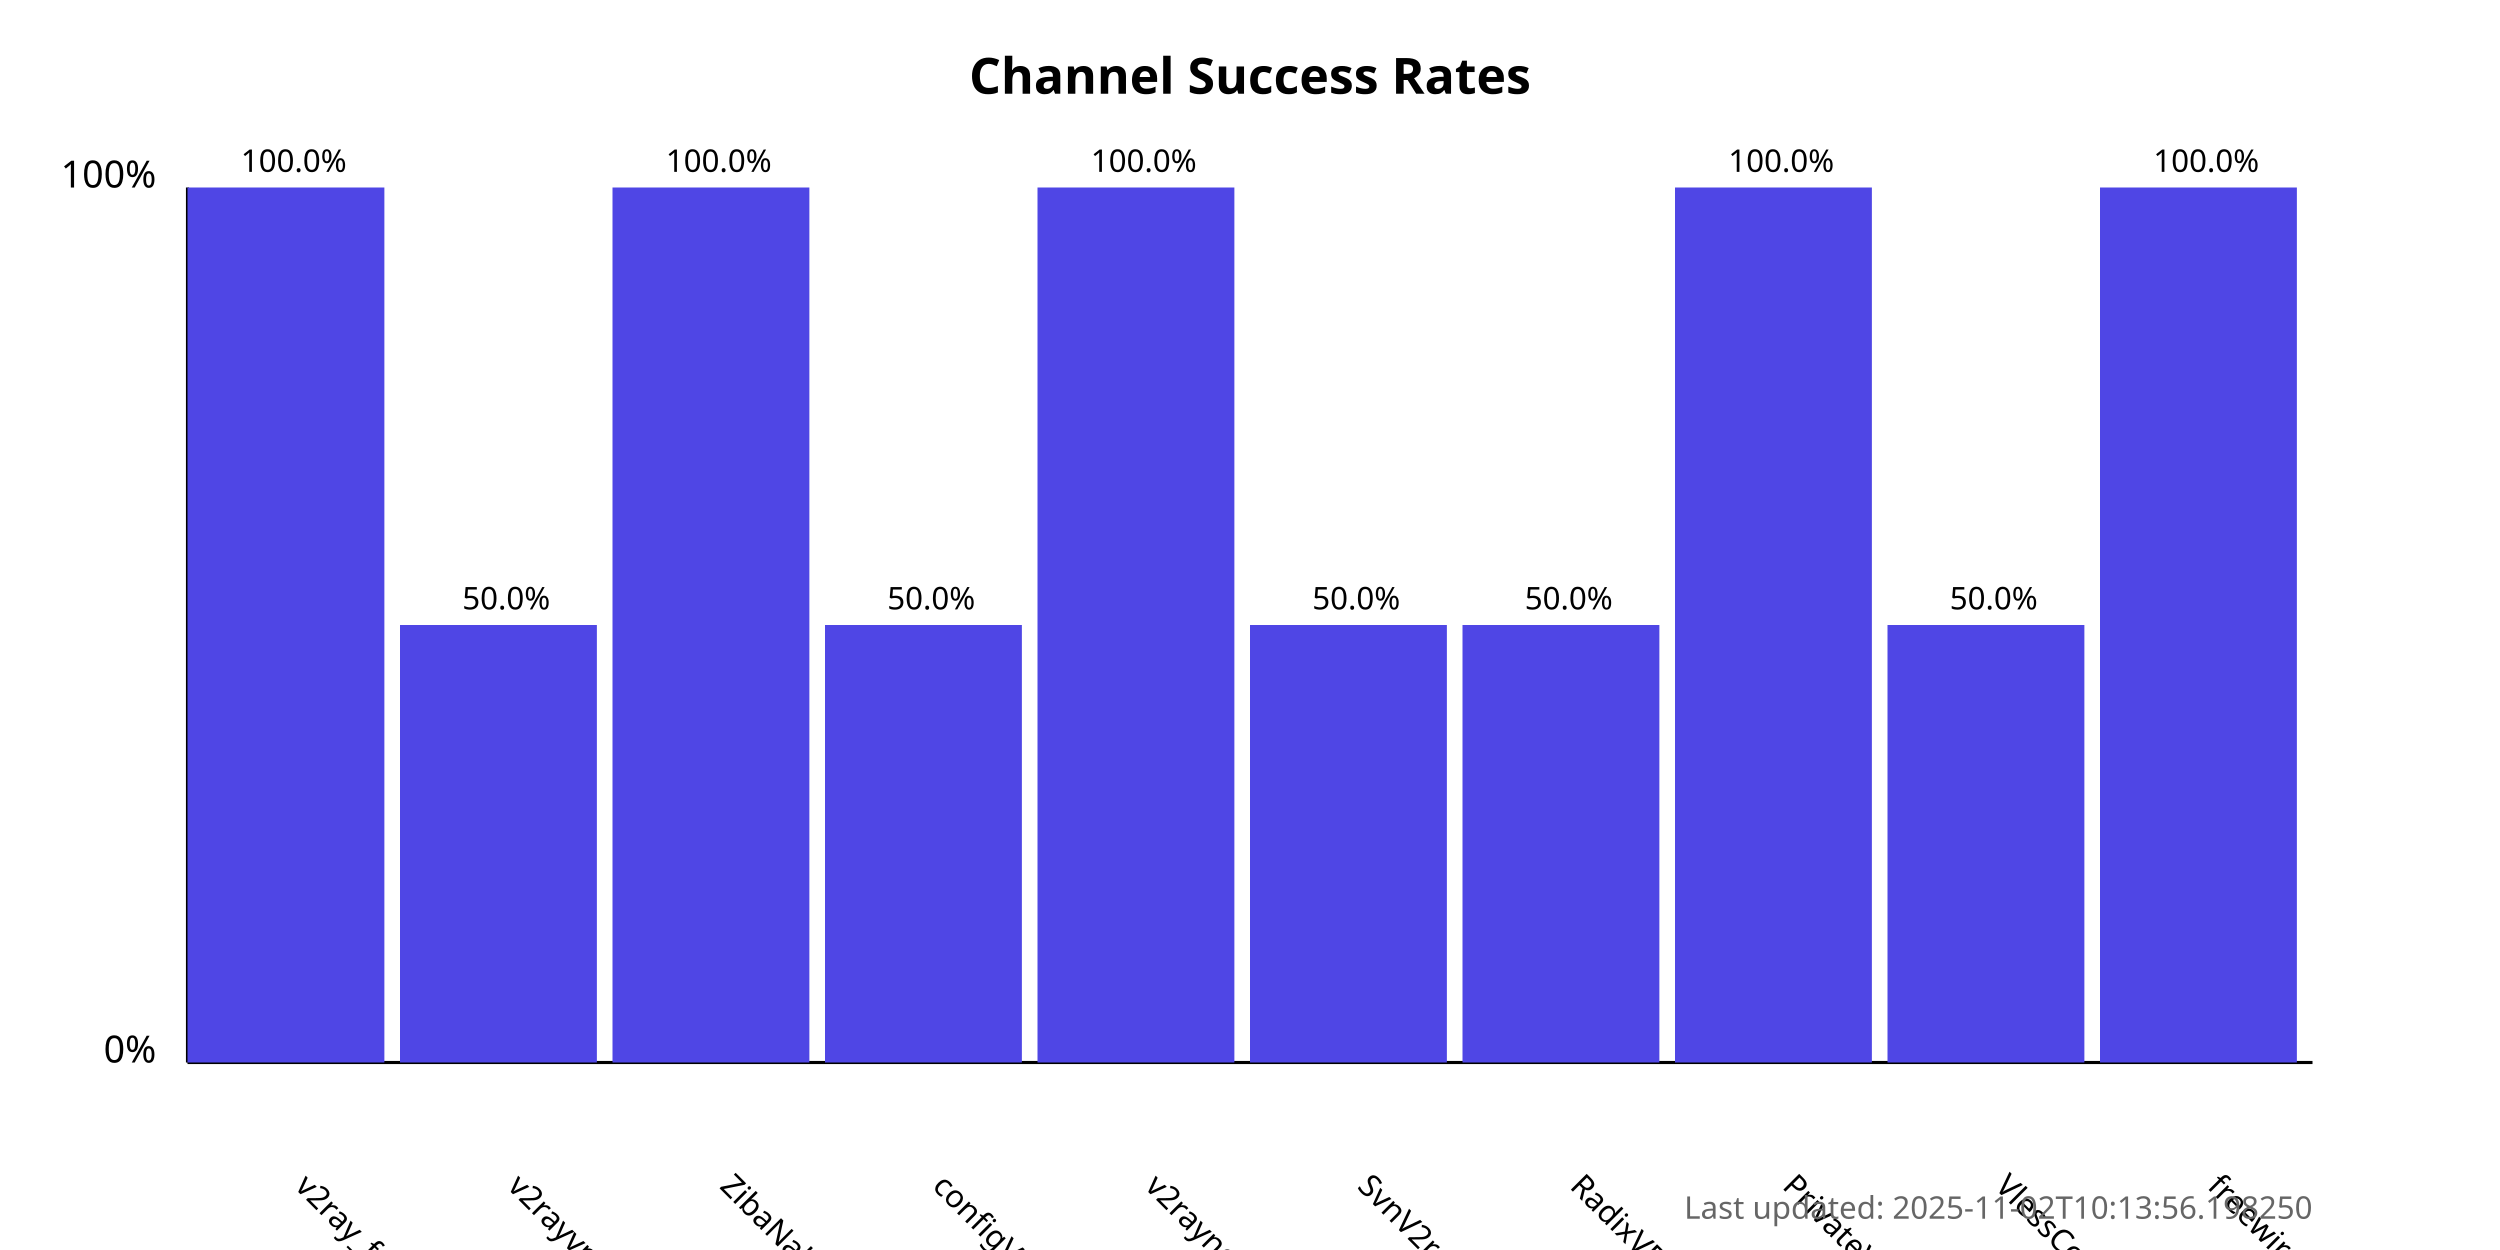
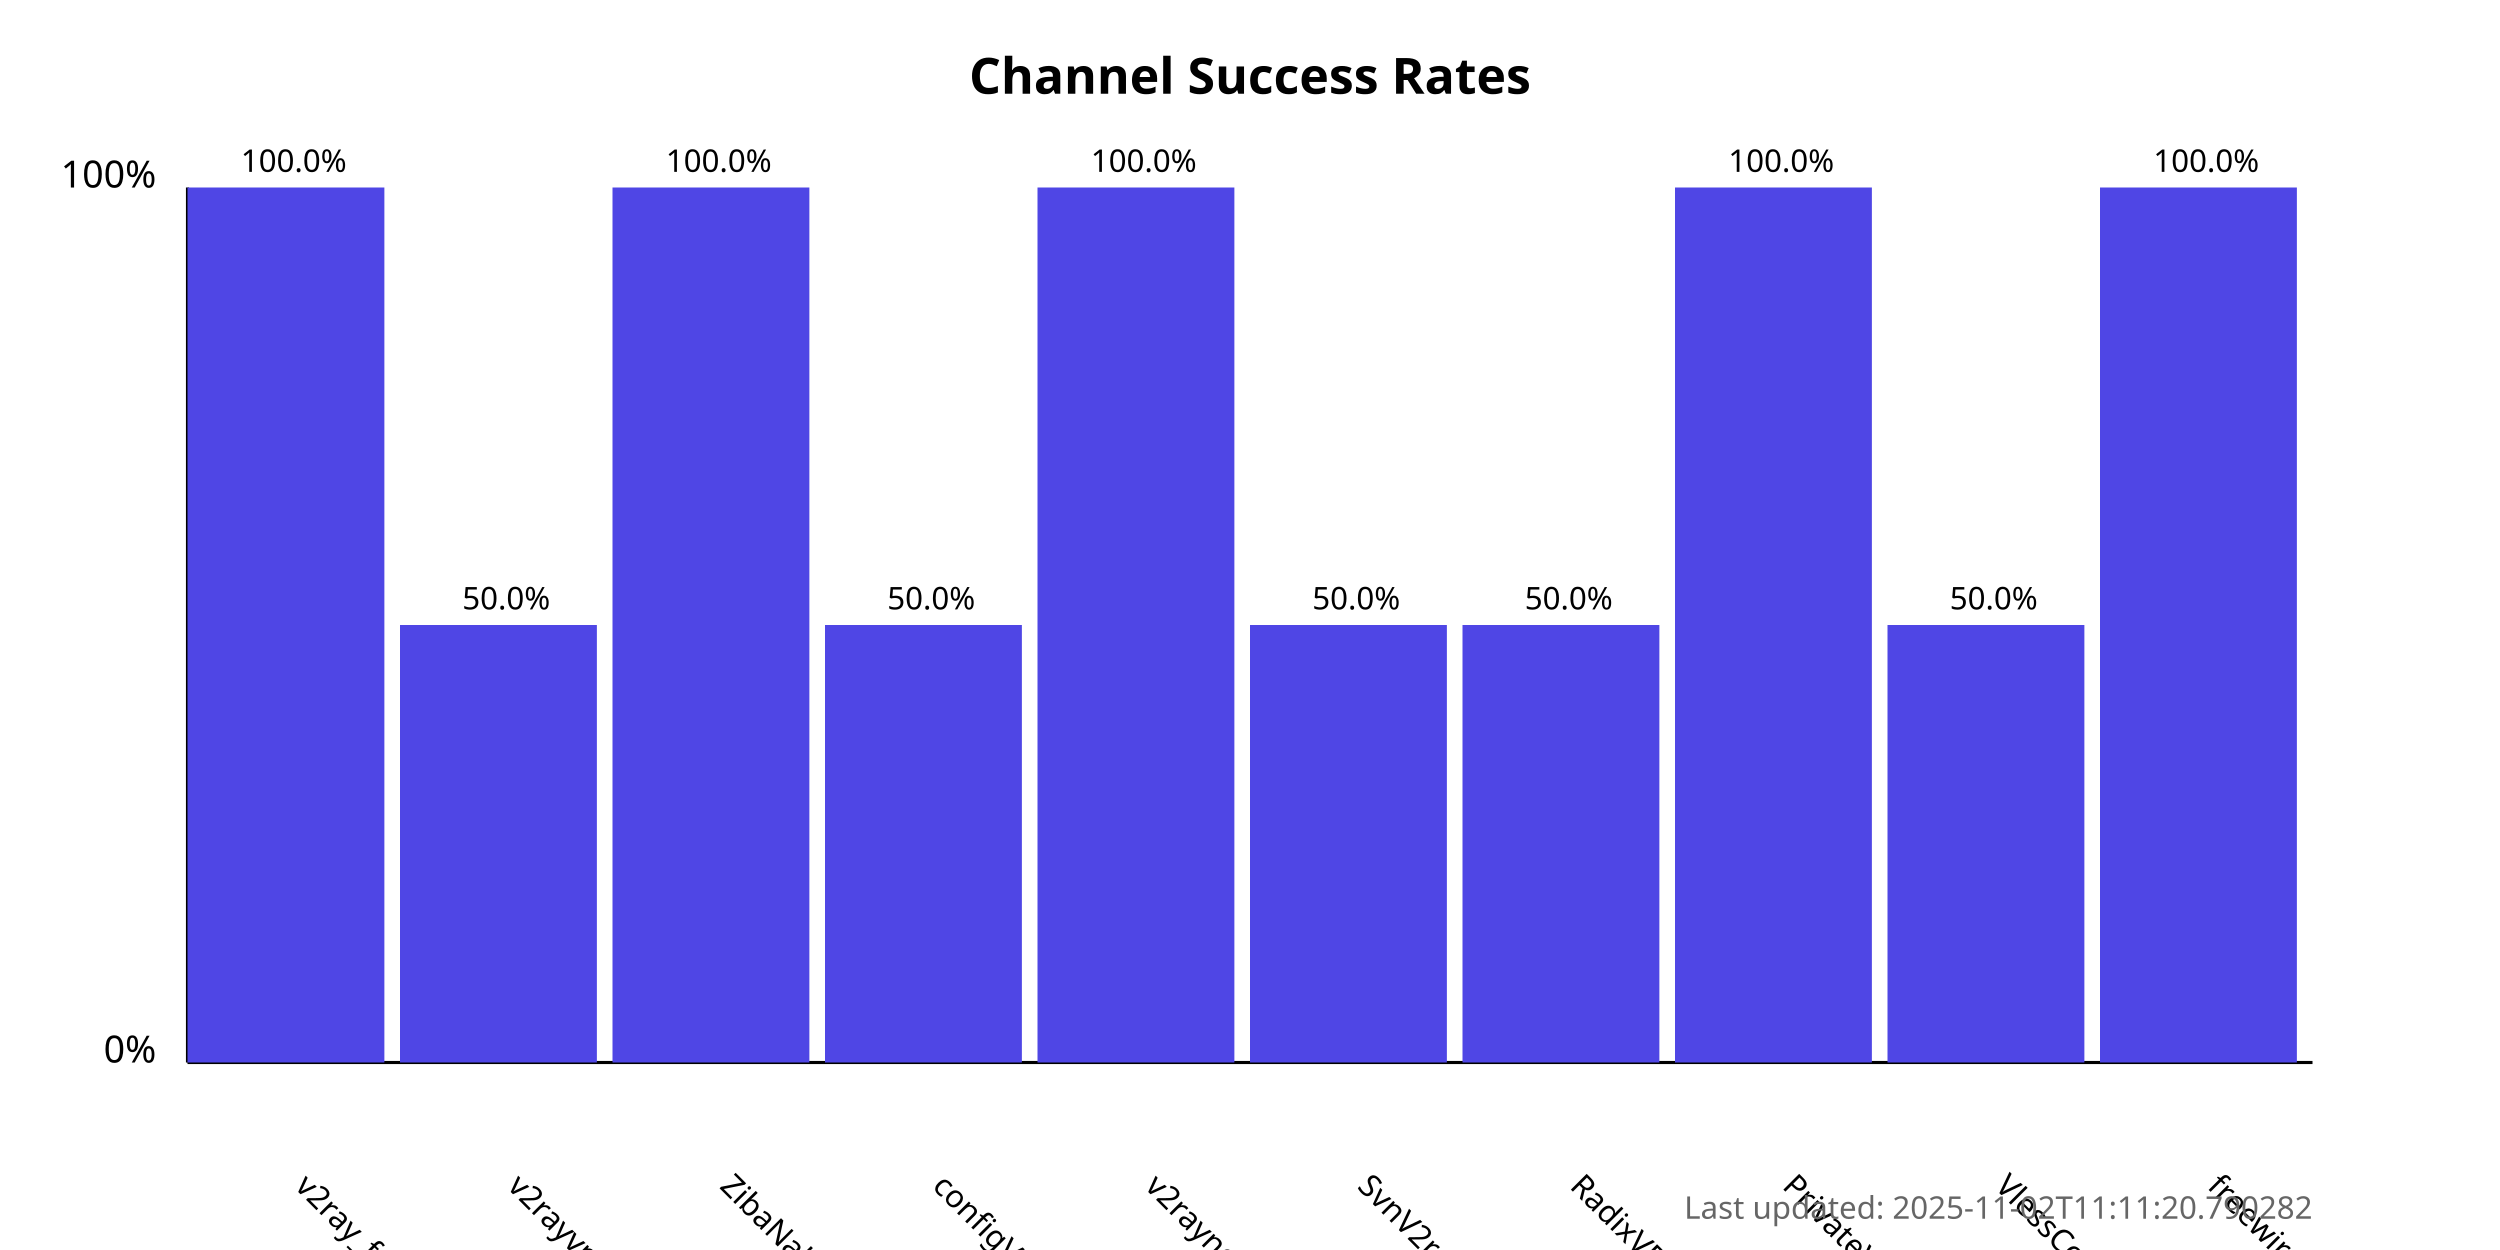
<svg xmlns="http://www.w3.org/2000/svg" width="800" height="400">
  <style>
            .chart-title { font: bold 16px sans-serif; }
            .axis-label { font: 12px sans-serif; }
            .tick-label { font: 10px sans-serif; }
            .bar { fill: #4f46e5; }
            .bar:hover { fill: #6366f1; }
            .timestamp { font: 10px sans-serif; fill: #666; }
        </style>
  <text x="400.0" y="30" text-anchor="middle" class="chart-title">
            Channel Success Rates
        </text>
  <line x1="60" y1="340" x2="60" y2="60" stroke="black" stroke-width="1" />
  <line x1="60" y1="340" x2="740" y2="340" stroke="black" stroke-width="1" />
  <text x="50" y="340" text-anchor="end" class="axis-label">0%</text>
  <text x="50" y="60" text-anchor="end" class="axis-label">100%</text>
  <g>
    <rect x="60" y="60.0" width="63.0" height="280.0" class="bar" />
    <text x="94.0" y="380" transform="rotate(45, 94.0, 380)" text-anchor="start" class="tick-label">
                v2ray_free_conf
            </text>
    <text x="94.0" y="55.0" text-anchor="middle" class="tick-label">
                100.0%
            </text>
  </g>
  <g>
    <rect x="128.0" y="200.0" width="63.0" height="140.0" class="bar" />
    <text x="162.0" y="380" transform="rotate(45, 162.0, 380)" text-anchor="start" class="tick-label">
                v2rayvpno
            </text>
    <text x="162.0" y="195.0" text-anchor="middle" class="tick-label">
                50.0%
            </text>
  </g>
  <g>
    <rect x="196.0" y="60.0" width="63.0" height="280.0" class="bar" />
    <text x="230.0" y="380" transform="rotate(45, 230.0, 380)" text-anchor="start" class="tick-label">
                ZibaNabz
            </text>
    <text x="230.0" y="55.0" text-anchor="middle" class="tick-label">
                100.0%
            </text>
  </g>
  <g>
    <rect x="264.0" y="200.0" width="63.0" height="140.0" class="bar" />
    <text x="298.0" y="380" transform="rotate(45, 298.0, 380)" text-anchor="start" class="tick-label">
                configV2rayForFree
            </text>
    <text x="298.0" y="195.0" text-anchor="middle" class="tick-label">
                50.0%
            </text>
  </g>
  <g>
    <rect x="332.0" y="60.0" width="63.0" height="280.0" class="bar" />
    <text x="366.0" y="380" transform="rotate(45, 366.0, 380)" text-anchor="start" class="tick-label">
                v2rayngvpn
            </text>
    <text x="366.0" y="55.0" text-anchor="middle" class="tick-label">
                100.0%
            </text>
  </g>
  <g>
    <rect x="400.0" y="200.0" width="63.0" height="140.0" class="bar" />
    <text x="434.0" y="380" transform="rotate(45, 434.0, 380)" text-anchor="start" class="tick-label">
                SvnV2ray
            </text>
    <text x="434.0" y="195.0" text-anchor="middle" class="tick-label">
                50.0%
            </text>
  </g>
  <g>
    <rect x="468.0" y="200.0" width="63.0" height="140.0" class="bar" />
    <text x="502.0" y="380" transform="rotate(45, 502.0, 380)" text-anchor="start" class="tick-label">
                RadixVPN
            </text>
    <text x="502.0" y="195.0" text-anchor="middle" class="tick-label">
                50.0%
            </text>
  </g>
  <g>
    <rect x="536.0" y="60.0" width="63.0" height="280.0" class="bar" />
    <text x="570.0" y="380" transform="rotate(45, 570.0, 380)" text-anchor="start" class="tick-label">
                PrivateVPNs
            </text>
    <text x="570.0" y="55.0" text-anchor="middle" class="tick-label">
                100.0%
            </text>
  </g>
  <g>
    <rect x="604.0" y="200.0" width="63.0" height="140.0" class="bar" />
    <text x="638.0" y="380" transform="rotate(45, 638.0, 380)" text-anchor="start" class="tick-label">
                VlessConfig
            </text>
    <text x="638.0" y="195.0" text-anchor="middle" class="tick-label">
                50.0%
            </text>
  </g>
  <g>
    <rect x="672.0" y="60.0" width="63.0" height="280.0" class="bar" />
    <text x="706.0" y="380" transform="rotate(45, 706.0, 380)" text-anchor="start" class="tick-label">
                freewireguard
            </text>
    <text x="706.0" y="55.0" text-anchor="middle" class="tick-label">
                100.0%
            </text>
  </g>
  <text x="740" y="390" text-anchor="end" class="timestamp">
-             Last updated: 2025-11-02T10:13:56.198250
+             Last updated: 2025-11-02T11:11:20.790282
        </text>
</svg>
